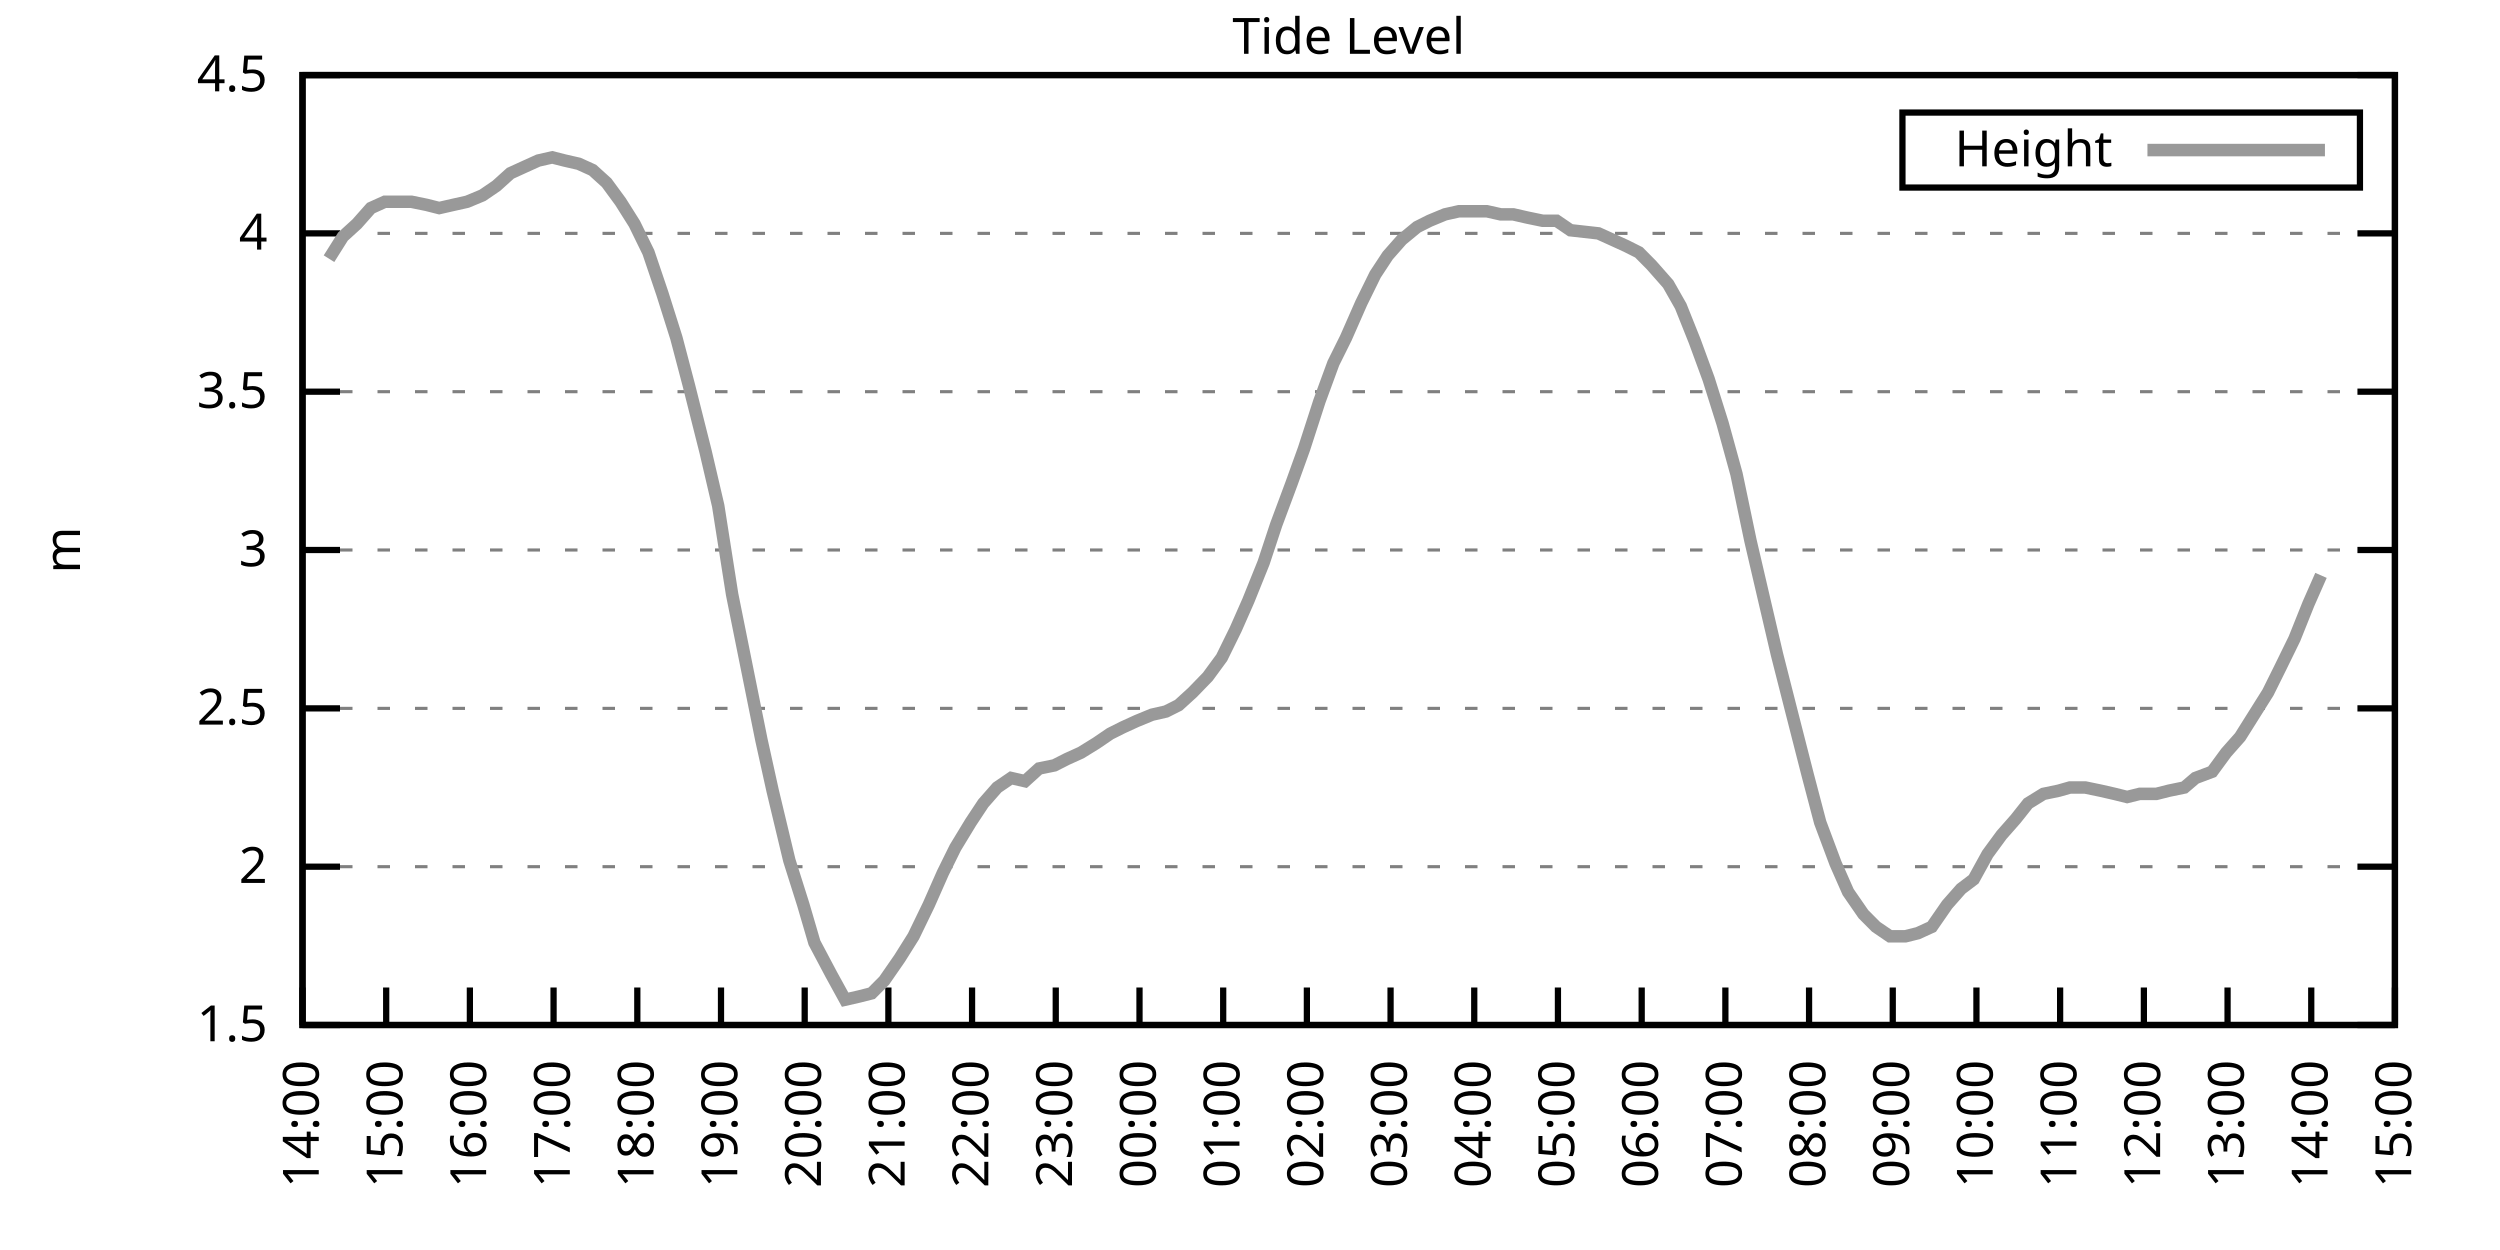
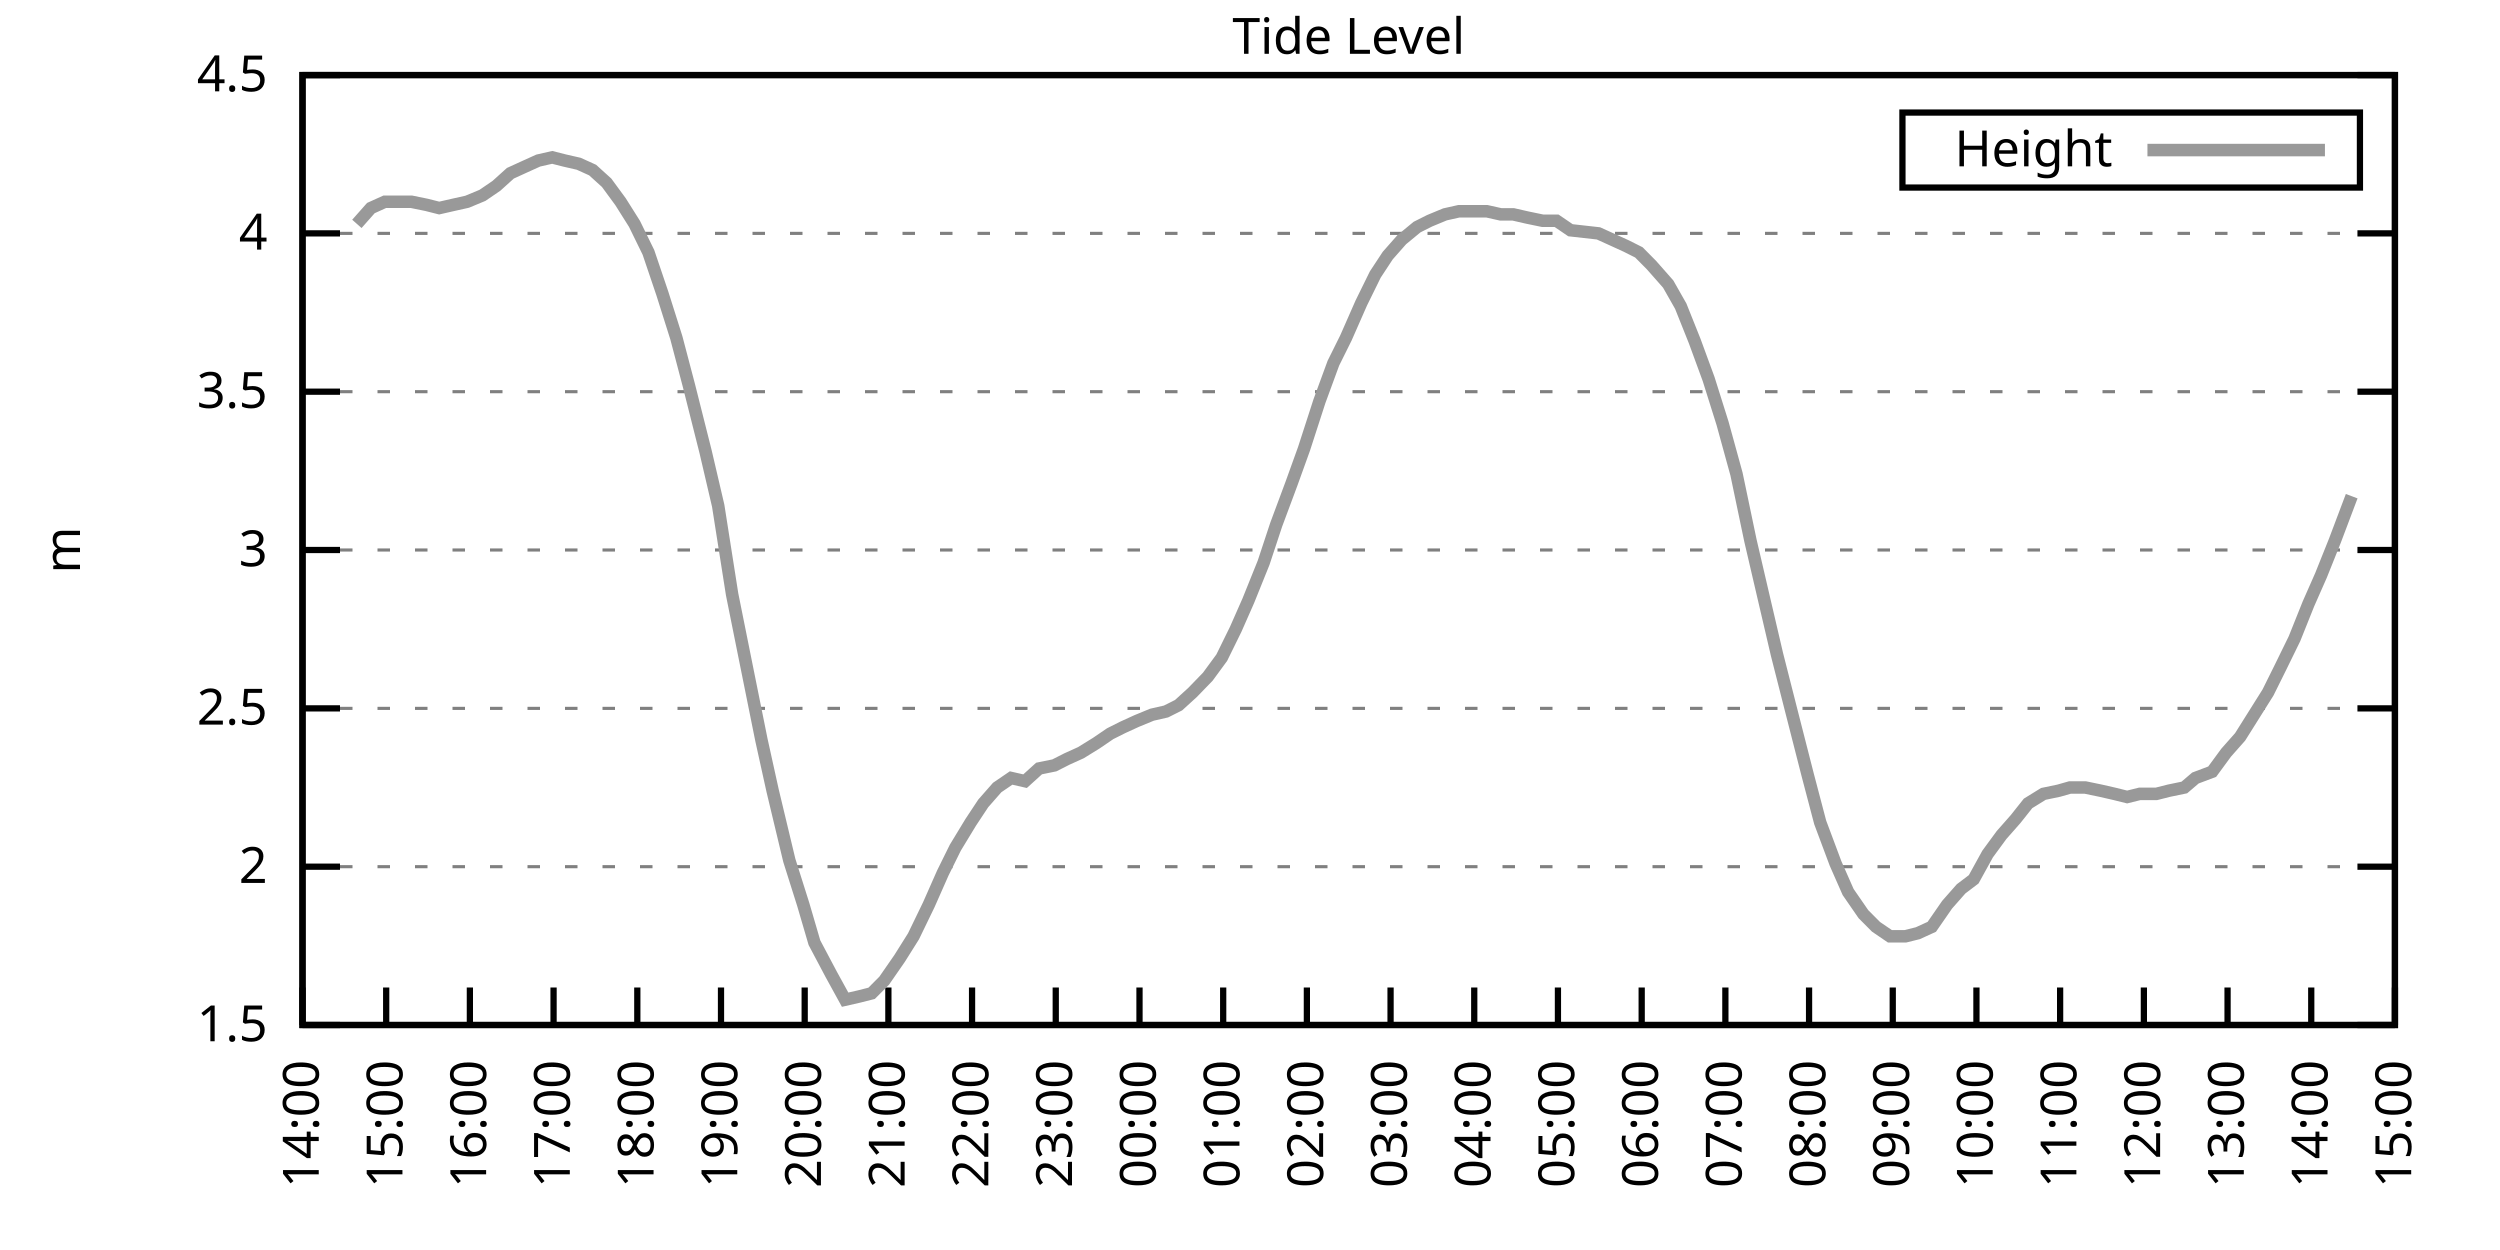
<svg xmlns="http://www.w3.org/2000/svg" xmlns:xlink="http://www.w3.org/1999/xlink" width="400" height="200" viewBox="0 0 400 200">
  <g id="gnuplot_canvas">
    <rect x="0" y="0" width="400" height="200" fill="none" />
    <defs>
      <circle id="gpDot" r="0.5" stroke-width="0.5" stroke="currentColor" />
      <path id="gpPt0" stroke-width="0.333" stroke="currentColor" d="M-1,0 h2 M0,-1 v2" />
      <path id="gpPt1" stroke-width="0.333" stroke="currentColor" d="M-1,-1 L1,1 M1,-1 L-1,1" />
      <path id="gpPt2" stroke-width="0.333" stroke="currentColor" d="M-1,0 L1,0 M0,-1 L0,1 M-1,-1 L1,1 M-1,1 L1,-1" />
      <rect id="gpPt3" stroke-width="0.333" stroke="currentColor" x="-1" y="-1" width="2" height="2" />
      <rect id="gpPt4" stroke-width="0.333" stroke="currentColor" fill="currentColor" x="-1" y="-1" width="2" height="2" />
      <circle id="gpPt5" stroke-width="0.333" stroke="currentColor" cx="0" cy="0" r="1" />
      <use xlink:href="#gpPt5" id="gpPt6" fill="currentColor" stroke="none" />
      <path id="gpPt7" stroke-width="0.333" stroke="currentColor" d="M0,-1.33 L-1.33,0.67 L1.33,0.67 z" />
      <use xlink:href="#gpPt7" id="gpPt8" fill="currentColor" stroke="none" />
      <use xlink:href="#gpPt7" id="gpPt9" stroke="currentColor" transform="rotate(180)" />
      <use xlink:href="#gpPt9" id="gpPt10" fill="currentColor" stroke="none" />
      <use xlink:href="#gpPt3" id="gpPt11" stroke="currentColor" transform="rotate(45)" />
      <use xlink:href="#gpPt11" id="gpPt12" fill="currentColor" stroke="none" />
      <path id="gpPt13" stroke-width="0.333" stroke="currentColor" d="M0,1.330 L1.265,0.411 L0.782,-1.067 L-0.782,-1.076 L-1.265,0.411 z" />
      <use xlink:href="#gpPt13" id="gpPt14" fill="currentColor" stroke="none" />
      <filter id="textbox" filterUnits="objectBoundingBox" x="0" y="0" height="1" width="1">
        <feFlood flood-color="white" flood-opacity="1" result="bgnd" />
        <feComposite in="SourceGraphic" in2="bgnd" operator="atop" />
      </filter>
      <filter id="greybox" filterUnits="objectBoundingBox" x="0" y="0" height="1" width="1">
        <feFlood flood-color="lightgrey" flood-opacity="1" result="grey" />
        <feComposite in="SourceGraphic" in2="grey" operator="atop" />
      </filter>
    </defs>
    <g fill="none" color="white" stroke="currentColor" stroke-width="1.00" stroke-linecap="butt" stroke-linejoin="miter">
</g>
    <g fill="none" color="black" stroke="currentColor" stroke-width="1.00" stroke-linecap="butt" stroke-linejoin="miter">
      <g stroke="none" shape-rendering="crispEdges">
        <polygon fill="rgb(255, 255, 255)" points="48.40,164.00 383.18,164.00 383.18,12.02 48.40,12.02 " />
      </g>
    </g>
    <g fill="none" color="black" stroke="currentColor" stroke-width="1.00" stroke-linecap="butt" stroke-linejoin="miter">
</g>
    <g fill="none" color="black" stroke="black" stroke-width="0.50" stroke-linecap="butt" stroke-linejoin="miter">
</g>
    <g fill="none" color="gray" stroke="currentColor" stroke-width="0.50" stroke-linecap="butt" stroke-linejoin="miter">
      <path stroke="gray" stroke-dasharray="2,4" class="gridline" d="M48.40,164.00 L383.19,164.00  " />
    </g>
    <g fill="none" color="gray" stroke="gray" stroke-width="1.00" stroke-linecap="butt" stroke-linejoin="miter">
</g>
    <g fill="none" color="black" stroke="currentColor" stroke-width="1.00" stroke-linecap="butt" stroke-linejoin="miter">
      <path stroke="black" d="M48.40,164.00 L54.40,164.00 M383.19,164.00 L377.19,164.00  " />
      <g transform="translate(42.80,166.60)" stroke="none" fill="black" font-family="Sans" font-size="8.00" text-anchor="end">
        <text>
          <tspan font-family="Sans"> 1.5</tspan>
        </text>
      </g>
    </g>
    <g fill="none" color="black" stroke="currentColor" stroke-width="1.00" stroke-linecap="butt" stroke-linejoin="miter">
</g>
    <g fill="none" color="black" stroke="black" stroke-width="0.50" stroke-linecap="butt" stroke-linejoin="miter">
</g>
    <g fill="none" color="gray" stroke="currentColor" stroke-width="0.50" stroke-linecap="butt" stroke-linejoin="miter">
      <path stroke="gray" stroke-dasharray="2,4" class="gridline" d="M48.40,138.67 L383.19,138.67  " />
    </g>
    <g fill="none" color="gray" stroke="gray" stroke-width="1.00" stroke-linecap="butt" stroke-linejoin="miter">
</g>
    <g fill="none" color="black" stroke="currentColor" stroke-width="1.00" stroke-linecap="butt" stroke-linejoin="miter">
      <path stroke="black" d="M48.40,138.67 L54.40,138.67 M383.19,138.67 L377.19,138.67  " />
      <g transform="translate(42.80,141.27)" stroke="none" fill="black" font-family="Sans" font-size="8.00" text-anchor="end">
        <text>
          <tspan font-family="Sans"> 2</tspan>
        </text>
      </g>
    </g>
    <g fill="none" color="black" stroke="currentColor" stroke-width="1.00" stroke-linecap="butt" stroke-linejoin="miter">
</g>
    <g fill="none" color="black" stroke="black" stroke-width="0.50" stroke-linecap="butt" stroke-linejoin="miter">
</g>
    <g fill="none" color="gray" stroke="currentColor" stroke-width="0.50" stroke-linecap="butt" stroke-linejoin="miter">
      <path stroke="gray" stroke-dasharray="2,4" class="gridline" d="M48.40,113.34 L383.19,113.34  " />
    </g>
    <g fill="none" color="gray" stroke="gray" stroke-width="1.00" stroke-linecap="butt" stroke-linejoin="miter">
</g>
    <g fill="none" color="black" stroke="currentColor" stroke-width="1.00" stroke-linecap="butt" stroke-linejoin="miter">
      <path stroke="black" d="M48.40,113.34 L54.40,113.34 M383.19,113.34 L377.19,113.34  " />
      <g transform="translate(42.80,115.94)" stroke="none" fill="black" font-family="Sans" font-size="8.00" text-anchor="end">
        <text>
          <tspan font-family="Sans"> 2.5</tspan>
        </text>
      </g>
    </g>
    <g fill="none" color="black" stroke="currentColor" stroke-width="1.00" stroke-linecap="butt" stroke-linejoin="miter">
</g>
    <g fill="none" color="black" stroke="black" stroke-width="0.50" stroke-linecap="butt" stroke-linejoin="miter">
</g>
    <g fill="none" color="gray" stroke="currentColor" stroke-width="0.50" stroke-linecap="butt" stroke-linejoin="miter">
      <path stroke="gray" stroke-dasharray="2,4" class="gridline" d="M48.40,88.00 L383.19,88.00  " />
    </g>
    <g fill="none" color="gray" stroke="gray" stroke-width="1.00" stroke-linecap="butt" stroke-linejoin="miter">
</g>
    <g fill="none" color="black" stroke="currentColor" stroke-width="1.00" stroke-linecap="butt" stroke-linejoin="miter">
      <path stroke="black" d="M48.40,88.00 L54.40,88.00 M383.19,88.00 L377.19,88.00  " />
      <g transform="translate(42.80,90.60)" stroke="none" fill="black" font-family="Sans" font-size="8.00" text-anchor="end">
        <text>
          <tspan font-family="Sans"> 3</tspan>
        </text>
      </g>
    </g>
    <g fill="none" color="black" stroke="currentColor" stroke-width="1.00" stroke-linecap="butt" stroke-linejoin="miter">
</g>
    <g fill="none" color="black" stroke="black" stroke-width="0.50" stroke-linecap="butt" stroke-linejoin="miter">
</g>
    <g fill="none" color="gray" stroke="currentColor" stroke-width="0.50" stroke-linecap="butt" stroke-linejoin="miter">
      <path stroke="gray" stroke-dasharray="2,4" class="gridline" d="M48.40,62.67 L383.19,62.67  " />
    </g>
    <g fill="none" color="gray" stroke="gray" stroke-width="1.00" stroke-linecap="butt" stroke-linejoin="miter">
</g>
    <g fill="none" color="black" stroke="currentColor" stroke-width="1.00" stroke-linecap="butt" stroke-linejoin="miter">
      <path stroke="black" d="M48.40,62.67 L54.40,62.67 M383.19,62.67 L377.19,62.67  " />
      <g transform="translate(42.80,65.27)" stroke="none" fill="black" font-family="Sans" font-size="8.00" text-anchor="end">
        <text>
          <tspan font-family="Sans"> 3.5</tspan>
        </text>
      </g>
    </g>
    <g fill="none" color="black" stroke="currentColor" stroke-width="1.00" stroke-linecap="butt" stroke-linejoin="miter">
</g>
    <g fill="none" color="black" stroke="black" stroke-width="0.50" stroke-linecap="butt" stroke-linejoin="miter">
</g>
    <g fill="none" color="gray" stroke="currentColor" stroke-width="0.50" stroke-linecap="butt" stroke-linejoin="miter">
      <path stroke="gray" stroke-dasharray="2,4" class="gridline" d="M48.40,37.34 L383.19,37.34  " />
    </g>
    <g fill="none" color="gray" stroke="gray" stroke-width="1.00" stroke-linecap="butt" stroke-linejoin="miter">
</g>
    <g fill="none" color="black" stroke="currentColor" stroke-width="1.00" stroke-linecap="butt" stroke-linejoin="miter">
      <path stroke="black" d="M48.40,37.34 L54.40,37.34 M383.19,37.34 L377.19,37.34  " />
      <g transform="translate(42.80,39.94)" stroke="none" fill="black" font-family="Sans" font-size="8.00" text-anchor="end">
        <text>
          <tspan font-family="Sans"> 4</tspan>
        </text>
      </g>
    </g>
    <g fill="none" color="black" stroke="currentColor" stroke-width="1.00" stroke-linecap="butt" stroke-linejoin="miter">
</g>
    <g fill="none" color="black" stroke="black" stroke-width="0.50" stroke-linecap="butt" stroke-linejoin="miter">
</g>
    <g fill="none" color="gray" stroke="currentColor" stroke-width="0.50" stroke-linecap="butt" stroke-linejoin="miter">
      <path stroke="gray" stroke-dasharray="2,4" class="gridline" d="M48.40,12.01 L383.19,12.01  " />
    </g>
    <g fill="none" color="gray" stroke="gray" stroke-width="1.00" stroke-linecap="butt" stroke-linejoin="miter">
</g>
    <g fill="none" color="black" stroke="currentColor" stroke-width="1.00" stroke-linecap="butt" stroke-linejoin="miter">
      <path stroke="black" d="M48.40,12.01 L54.40,12.01 M383.19,12.01 L377.19,12.01  " />
      <g transform="translate(42.80,14.61)" stroke="none" fill="black" font-family="Sans" font-size="8.00" text-anchor="end">
        <text>
          <tspan font-family="Sans"> 4.5</tspan>
        </text>
      </g>
    </g>
    <g fill="none" color="black" stroke="currentColor" stroke-width="1.00" stroke-linecap="butt" stroke-linejoin="miter">
      <path stroke="black" d="M48.40,164.00 L48.40,158.00  " />
      <g transform="translate(51.00,169.60) rotate(270.00)" stroke="none" fill="black" font-family="Sans" font-size="8.00" text-anchor="end">
        <text>
          <tspan font-family="Sans">14:00</tspan>
        </text>
      </g>
    </g>
    <g fill="none" color="black" stroke="currentColor" stroke-width="1.00" stroke-linecap="butt" stroke-linejoin="miter">
      <path stroke="black" d="M61.79,164.00 L61.79,158.00  " />
      <g transform="translate(64.39,169.60) rotate(270.00)" stroke="none" fill="black" font-family="Sans" font-size="8.00" text-anchor="end">
        <text>
          <tspan font-family="Sans">15:00</tspan>
        </text>
      </g>
    </g>
    <g fill="none" color="black" stroke="currentColor" stroke-width="1.00" stroke-linecap="butt" stroke-linejoin="miter">
      <path stroke="black" d="M75.18,164.00 L75.18,158.00  " />
      <g transform="translate(77.78,169.60) rotate(270.00)" stroke="none" fill="black" font-family="Sans" font-size="8.00" text-anchor="end">
        <text>
          <tspan font-family="Sans">16:00</tspan>
        </text>
      </g>
    </g>
    <g fill="none" color="black" stroke="currentColor" stroke-width="1.00" stroke-linecap="butt" stroke-linejoin="miter">
      <path stroke="black" d="M88.57,164.00 L88.57,158.00  " />
      <g transform="translate(91.17,169.60) rotate(270.00)" stroke="none" fill="black" font-family="Sans" font-size="8.00" text-anchor="end">
        <text>
          <tspan font-family="Sans">17:00</tspan>
        </text>
      </g>
    </g>
    <g fill="none" color="black" stroke="currentColor" stroke-width="1.00" stroke-linecap="butt" stroke-linejoin="miter">
      <path stroke="black" d="M101.97,164.00 L101.97,158.00  " />
      <g transform="translate(104.57,169.60) rotate(270.00)" stroke="none" fill="black" font-family="Sans" font-size="8.00" text-anchor="end">
        <text>
          <tspan font-family="Sans">18:00</tspan>
        </text>
      </g>
    </g>
    <g fill="none" color="black" stroke="currentColor" stroke-width="1.00" stroke-linecap="butt" stroke-linejoin="miter">
      <path stroke="black" d="M115.36,164.00 L115.36,158.00  " />
      <g transform="translate(117.96,169.60) rotate(270.00)" stroke="none" fill="black" font-family="Sans" font-size="8.00" text-anchor="end">
        <text>
          <tspan font-family="Sans">19:00</tspan>
        </text>
      </g>
    </g>
    <g fill="none" color="black" stroke="currentColor" stroke-width="1.00" stroke-linecap="butt" stroke-linejoin="miter">
      <path stroke="black" d="M128.75,164.00 L128.75,158.00  " />
      <g transform="translate(131.35,169.60) rotate(270.00)" stroke="none" fill="black" font-family="Sans" font-size="8.00" text-anchor="end">
        <text>
          <tspan font-family="Sans">20:00</tspan>
        </text>
      </g>
    </g>
    <g fill="none" color="black" stroke="currentColor" stroke-width="1.00" stroke-linecap="butt" stroke-linejoin="miter">
      <path stroke="black" d="M142.14,164.00 L142.14,158.00  " />
      <g transform="translate(144.74,169.60) rotate(270.00)" stroke="none" fill="black" font-family="Sans" font-size="8.00" text-anchor="end">
        <text>
          <tspan font-family="Sans">21:00</tspan>
        </text>
      </g>
    </g>
    <g fill="none" color="black" stroke="currentColor" stroke-width="1.00" stroke-linecap="butt" stroke-linejoin="miter">
      <path stroke="black" d="M155.53,164.00 L155.53,158.00  " />
      <g transform="translate(158.13,169.60) rotate(270.00)" stroke="none" fill="black" font-family="Sans" font-size="8.00" text-anchor="end">
        <text>
          <tspan font-family="Sans">22:00</tspan>
        </text>
      </g>
    </g>
    <g fill="none" color="black" stroke="currentColor" stroke-width="1.00" stroke-linecap="butt" stroke-linejoin="miter">
      <path stroke="black" d="M168.92,164.00 L168.92,158.00  " />
      <g transform="translate(171.52,169.60) rotate(270.00)" stroke="none" fill="black" font-family="Sans" font-size="8.00" text-anchor="end">
        <text>
          <tspan font-family="Sans">23:00</tspan>
        </text>
      </g>
    </g>
    <g fill="none" color="black" stroke="currentColor" stroke-width="1.00" stroke-linecap="butt" stroke-linejoin="miter">
      <path stroke="black" d="M182.32,164.00 L182.32,158.00  " />
      <g transform="translate(184.92,169.60) rotate(270.00)" stroke="none" fill="black" font-family="Sans" font-size="8.00" text-anchor="end">
        <text>
          <tspan font-family="Sans">00:00</tspan>
        </text>
      </g>
    </g>
    <g fill="none" color="black" stroke="currentColor" stroke-width="1.00" stroke-linecap="butt" stroke-linejoin="miter">
      <path stroke="black" d="M195.71,164.00 L195.71,158.00  " />
      <g transform="translate(198.31,169.60) rotate(270.00)" stroke="none" fill="black" font-family="Sans" font-size="8.00" text-anchor="end">
        <text>
          <tspan font-family="Sans">01:00</tspan>
        </text>
      </g>
    </g>
    <g fill="none" color="black" stroke="currentColor" stroke-width="1.00" stroke-linecap="butt" stroke-linejoin="miter">
      <path stroke="black" d="M209.10,164.00 L209.10,158.00  " />
      <g transform="translate(211.70,169.60) rotate(270.00)" stroke="none" fill="black" font-family="Sans" font-size="8.00" text-anchor="end">
        <text>
          <tspan font-family="Sans">02:00</tspan>
        </text>
      </g>
    </g>
    <g fill="none" color="black" stroke="currentColor" stroke-width="1.00" stroke-linecap="butt" stroke-linejoin="miter">
      <path stroke="black" d="M222.49,164.00 L222.49,158.00  " />
      <g transform="translate(225.09,169.60) rotate(270.00)" stroke="none" fill="black" font-family="Sans" font-size="8.00" text-anchor="end">
        <text>
          <tspan font-family="Sans">03:00</tspan>
        </text>
      </g>
    </g>
    <g fill="none" color="black" stroke="currentColor" stroke-width="1.00" stroke-linecap="butt" stroke-linejoin="miter">
      <path stroke="black" d="M235.88,164.00 L235.88,158.00  " />
      <g transform="translate(238.48,169.60) rotate(270.00)" stroke="none" fill="black" font-family="Sans" font-size="8.00" text-anchor="end">
        <text>
          <tspan font-family="Sans">04:00</tspan>
        </text>
      </g>
    </g>
    <g fill="none" color="black" stroke="currentColor" stroke-width="1.00" stroke-linecap="butt" stroke-linejoin="miter">
      <path stroke="black" d="M249.27,164.00 L249.27,158.00  " />
      <g transform="translate(251.87,169.60) rotate(270.00)" stroke="none" fill="black" font-family="Sans" font-size="8.00" text-anchor="end">
        <text>
          <tspan font-family="Sans">05:00</tspan>
        </text>
      </g>
    </g>
    <g fill="none" color="black" stroke="currentColor" stroke-width="1.00" stroke-linecap="butt" stroke-linejoin="miter">
      <path stroke="black" d="M262.67,164.00 L262.67,158.00  " />
      <g transform="translate(265.27,169.60) rotate(270.00)" stroke="none" fill="black" font-family="Sans" font-size="8.00" text-anchor="end">
        <text>
          <tspan font-family="Sans">06:00</tspan>
        </text>
      </g>
    </g>
    <g fill="none" color="black" stroke="currentColor" stroke-width="1.00" stroke-linecap="butt" stroke-linejoin="miter">
      <path stroke="black" d="M276.06,164.00 L276.06,158.00  " />
      <g transform="translate(278.66,169.60) rotate(270.00)" stroke="none" fill="black" font-family="Sans" font-size="8.00" text-anchor="end">
        <text>
          <tspan font-family="Sans">07:00</tspan>
        </text>
      </g>
    </g>
    <g fill="none" color="black" stroke="currentColor" stroke-width="1.00" stroke-linecap="butt" stroke-linejoin="miter">
      <path stroke="black" d="M289.45,164.00 L289.45,158.00  " />
      <g transform="translate(292.05,169.60) rotate(270.00)" stroke="none" fill="black" font-family="Sans" font-size="8.00" text-anchor="end">
        <text>
          <tspan font-family="Sans">08:00</tspan>
        </text>
      </g>
    </g>
    <g fill="none" color="black" stroke="currentColor" stroke-width="1.00" stroke-linecap="butt" stroke-linejoin="miter">
      <path stroke="black" d="M302.84,164.00 L302.84,158.00  " />
      <g transform="translate(305.44,169.60) rotate(270.00)" stroke="none" fill="black" font-family="Sans" font-size="8.00" text-anchor="end">
        <text>
          <tspan font-family="Sans">09:00</tspan>
        </text>
      </g>
    </g>
    <g fill="none" color="black" stroke="currentColor" stroke-width="1.00" stroke-linecap="butt" stroke-linejoin="miter">
      <path stroke="black" d="M316.23,164.00 L316.23,158.00  " />
      <g transform="translate(318.83,169.60) rotate(270.00)" stroke="none" fill="black" font-family="Sans" font-size="8.00" text-anchor="end">
        <text>
          <tspan font-family="Sans">10:00</tspan>
        </text>
      </g>
    </g>
    <g fill="none" color="black" stroke="currentColor" stroke-width="1.00" stroke-linecap="butt" stroke-linejoin="miter">
      <path stroke="black" d="M329.62,164.00 L329.62,158.00  " />
      <g transform="translate(332.22,169.60) rotate(270.00)" stroke="none" fill="black" font-family="Sans" font-size="8.00" text-anchor="end">
        <text>
          <tspan font-family="Sans">11:00</tspan>
        </text>
      </g>
    </g>
    <g fill="none" color="black" stroke="currentColor" stroke-width="1.00" stroke-linecap="butt" stroke-linejoin="miter">
      <path stroke="black" d="M343.02,164.00 L343.02,158.00  " />
      <g transform="translate(345.62,169.60) rotate(270.00)" stroke="none" fill="black" font-family="Sans" font-size="8.00" text-anchor="end">
        <text>
          <tspan font-family="Sans">12:00</tspan>
        </text>
      </g>
    </g>
    <g fill="none" color="black" stroke="currentColor" stroke-width="1.00" stroke-linecap="butt" stroke-linejoin="miter">
      <path stroke="black" d="M356.41,164.00 L356.41,158.00  " />
      <g transform="translate(359.01,169.60) rotate(270.00)" stroke="none" fill="black" font-family="Sans" font-size="8.00" text-anchor="end">
        <text>
          <tspan font-family="Sans">13:00</tspan>
        </text>
      </g>
    </g>
    <g fill="none" color="black" stroke="currentColor" stroke-width="1.00" stroke-linecap="butt" stroke-linejoin="miter">
      <path stroke="black" d="M369.80,164.00 L369.80,158.00  " />
      <g transform="translate(372.40,169.60) rotate(270.00)" stroke="none" fill="black" font-family="Sans" font-size="8.00" text-anchor="end">
        <text>
          <tspan font-family="Sans">14:00</tspan>
        </text>
      </g>
    </g>
    <g fill="none" color="black" stroke="currentColor" stroke-width="1.00" stroke-linecap="butt" stroke-linejoin="miter">
      <path stroke="black" d="M383.19,164.00 L383.19,158.00  " />
      <g transform="translate(385.79,169.60) rotate(270.00)" stroke="none" fill="black" font-family="Sans" font-size="8.00" text-anchor="end">
        <text>
          <tspan font-family="Sans">15:00</tspan>
        </text>
      </g>
    </g>
    <g fill="none" color="black" stroke="currentColor" stroke-width="1.00" stroke-linecap="butt" stroke-linejoin="miter">
</g>
    <g fill="none" color="black" stroke="currentColor" stroke-width="1.00" stroke-linecap="butt" stroke-linejoin="miter">
      <path stroke="black" d="M48.40,12.01 L48.40,164.00 L383.19,164.00 L383.19,12.01 L48.40,12.01 Z  " />
    </g>
    <g fill="none" color="black" stroke="currentColor" stroke-width="1.00" stroke-linecap="butt" stroke-linejoin="miter">
</g>
    <g fill="none" color="black" stroke="currentColor" stroke-width="1.00" stroke-linecap="butt" stroke-linejoin="miter">
      <path stroke="black" d="M304.39,30.01 L304.39,18.01 L377.59,18.01 L377.59,30.01 L304.39,30.01 Z  " />
    </g>
    <g id="Tide_level_plot_1">
      <g fill="none" color="white" stroke="black" stroke-width="2.00" stroke-linecap="butt" stroke-linejoin="miter">
</g>
      <g fill="none" color="black" stroke="currentColor" stroke-width="2.00" stroke-linecap="butt" stroke-linejoin="miter">
        <g transform="translate(337.99,26.61)" stroke="none" fill="black" font-family="Sans" font-size="8.00" text-anchor="end">
          <text>
            <tspan font-family="Sans">Height</tspan>
          </text>
        </g>
      </g>
      <g fill="none" color="black" stroke="currentColor" stroke-width="2.00" stroke-linecap="butt" stroke-linejoin="miter">
-         <path stroke="rgb(153, 153, 153)" d="M343.59,24.01 L371.99,24.01 M52.64,41.39 L54.87,37.85 L57.10,35.82 L59.34,33.29 L61.57,32.28 L63.80,32.28   L65.81,32.28 L68.26,32.78 L70.27,33.29 L72.50,32.78 L74.74,32.28 L77.19,31.26 L79.42,29.74 L81.66,27.72   L83.89,26.70 L86.12,25.69 L88.35,25.18 L90.36,25.69 L92.59,26.20 L94.82,27.21 L97.06,29.24 L99.29,32.28   L101.52,35.82 L103.75,40.38 L105.98,46.97 L108.22,54.06 L110.22,61.66 L112.90,72.30 L114.91,80.91 L117.14,95.10   L119.38,106.24 L121.83,118.40 L123.62,126.51 L126.29,137.66 L128.53,144.75 L130.31,150.83 L132.99,155.89 L135.22,159.95   L137.45,159.44 L139.46,158.93 L141.47,156.91 L143.93,153.36 L146.16,149.81 L148.61,144.75 L150.85,139.68 L152.85,135.63   L155.31,131.58 L157.32,128.54 L159.55,126.00 L161.78,124.48 L164.01,124.99 L166.25,122.96 L168.70,122.46 L170.71,121.44   L172.94,120.43 L175.40,118.91 L177.63,117.39 L179.64,116.38 L181.87,115.36 L184.32,114.35 L186.56,113.84 L188.57,112.83   L190.80,110.80 L193.25,108.27 L195.48,105.23 L197.72,100.67 L199.73,96.11 L202.18,90.03 L204.19,83.95 L206.64,77.37   L208.65,71.79 L211.11,64.19 L213.34,58.11 L215.35,54.06 L217.80,48.49 L220.04,43.93 L222.04,40.89 L224.28,38.35   L226.73,36.33 L228.74,35.32 L231.20,34.30 L233.43,33.80 L235.44,33.80 L237.89,33.80 L240.12,34.30 L242.13,34.30   L244.36,34.81 L246.82,35.32 L249.05,35.32 L251.28,36.84 L255.75,37.34 L257.98,38.35 L260.21,39.37 L262.22,40.38   L264.23,42.41 L266.91,45.45 L268.92,48.99 L271.15,54.57 L273.38,60.65 L275.61,67.74 L277.84,75.85 L280.07,86.49   L282.31,96.11 L284.32,104.72 L286.77,114.35 L289.23,123.98 L291.23,131.58 L293.69,138.16 L295.70,142.72 L298.15,146.27   L300.16,148.29 L302.39,149.81 L304.85,149.81 L306.86,149.31 L309.09,148.29 L311.54,144.75 L313.78,142.21 L315.79,140.69   L318.02,136.64 L320.25,133.60 L322.48,131.07 L324.49,128.54 L326.95,127.02 L329.40,126.51 L331.19,126.00 L333.64,126.00   L336.10,126.51 L338.33,127.02 L340.34,127.52 L342.35,127.02 L345.02,127.02 L347.03,126.51 L349.49,126.00 L351.27,124.48   L353.95,123.47 L356.18,120.43 L358.42,117.90 L360.65,114.35 L362.88,110.80 L364.89,106.75 L367.12,102.19 L369.35,96.62   L371.36,92.06  " />
+         <path stroke="rgb(153, 153, 153)" d="M343.59,24.01 L371.99,24.01 M57.10,35.82 L59.34,33.29 L61.57,32.28 L63.80,32.28 L65.81,32.28 L68.26,32.78   L70.27,33.29 L72.50,32.78 L74.74,32.28 L77.19,31.26 L79.42,29.74 L81.66,27.72 L83.89,26.70 L86.12,25.69   L88.35,25.18 L90.36,25.69 L92.59,26.20 L94.82,27.21 L97.06,29.24 L99.29,32.28 L101.52,35.82 L103.75,40.38   L105.98,46.97 L108.22,54.06 L110.22,61.66 L112.90,72.30 L114.91,80.91 L117.14,95.10 L119.38,106.24 L121.83,118.40   L123.62,126.51 L126.29,137.66 L128.53,144.75 L130.31,150.83 L132.99,155.89 L135.22,159.95 L137.45,159.44 L139.46,158.93   L141.47,156.91 L143.93,153.36 L146.16,149.81 L148.61,144.75 L150.85,139.68 L152.85,135.63 L155.31,131.58 L157.32,128.54   L159.55,126.00 L161.78,124.48 L164.01,124.99 L166.25,122.96 L168.70,122.46 L170.71,121.44 L172.94,120.43 L175.40,118.91   L177.63,117.39 L179.64,116.38 L181.87,115.36 L184.32,114.35 L186.56,113.84 L188.57,112.83 L190.80,110.80 L193.25,108.27   L195.48,105.23 L197.72,100.67 L199.73,96.11 L202.18,90.03 L204.19,83.95 L206.64,77.37 L208.65,71.79 L211.11,64.19   L213.34,58.11 L215.35,54.06 L217.80,48.49 L220.04,43.93 L222.04,40.89 L224.28,38.35 L226.73,36.33 L228.74,35.32   L231.20,34.30 L233.43,33.80 L235.44,33.80 L237.89,33.80 L240.12,34.30 L242.13,34.30 L244.36,34.81 L246.82,35.32   L249.05,35.32 L251.28,36.84 L255.75,37.34 L257.98,38.35 L260.21,39.37 L262.22,40.38 L264.23,42.41 L266.91,45.45   L268.92,48.99 L271.15,54.57 L273.38,60.65 L275.61,67.74 L277.84,75.85 L280.07,86.49 L282.31,96.11 L284.32,104.72   L286.77,114.35 L289.23,123.98 L291.23,131.58 L293.69,138.16 L295.70,142.72 L298.15,146.27 L300.16,148.29 L302.39,149.81   L304.85,149.81 L306.86,149.31 L309.09,148.29 L311.54,144.75 L313.78,142.21 L315.79,140.69 L318.02,136.64 L320.25,133.60   L322.48,131.07 L324.49,128.54 L326.95,127.02 L329.40,126.51 L331.19,126.00 L333.64,126.00 L336.10,126.51 L338.33,127.02   L340.34,127.52 L342.35,127.02 L345.02,127.02 L347.03,126.51 L349.49,126.00 L351.27,124.48 L353.95,123.47 L356.18,120.43   L358.42,117.90 L360.65,114.35 L362.88,110.80 L364.89,106.75 L367.12,102.19 L369.35,96.62 L371.36,92.06 L373.59,86.49   L376.27,79.39  " />
      </g>
    </g>
    <g fill="none" color="black" stroke="currentColor" stroke-width="2.00" stroke-linecap="butt" stroke-linejoin="miter">
</g>
    <g fill="none" color="black" stroke="black" stroke-width="1.00" stroke-linecap="butt" stroke-linejoin="miter">
</g>
    <g fill="none" color="black" stroke="currentColor" stroke-width="1.00" stroke-linecap="butt" stroke-linejoin="miter">
      <path stroke="black" d="M48.40,12.01 L48.40,164.00 L383.19,164.00 L383.19,12.01 L48.40,12.01 Z  " />
      <g transform="translate(12.80,88.01) rotate(270.00)" stroke="none" fill="black" font-family="Sans" font-size="8.00" text-anchor="middle">
        <text>
          <tspan font-family="Sans">m</tspan>
        </text>
      </g>
    </g>
    <g fill="none" color="black" stroke="currentColor" stroke-width="1.00" stroke-linecap="butt" stroke-linejoin="miter">
</g>
    <g fill="none" color="black" stroke="currentColor" stroke-width="1.00" stroke-linecap="butt" stroke-linejoin="miter">
      <g transform="translate(215.79,8.61)" stroke="none" fill="black" font-family="Sans" font-size="8.00" text-anchor="middle">
        <text>
          <tspan font-family="Sans">Tide Level</tspan>
        </text>
      </g>
    </g>
    <g fill="none" color="black" stroke="currentColor" stroke-width="1.00" stroke-linecap="butt" stroke-linejoin="miter">
</g>
  </g>
</svg>
